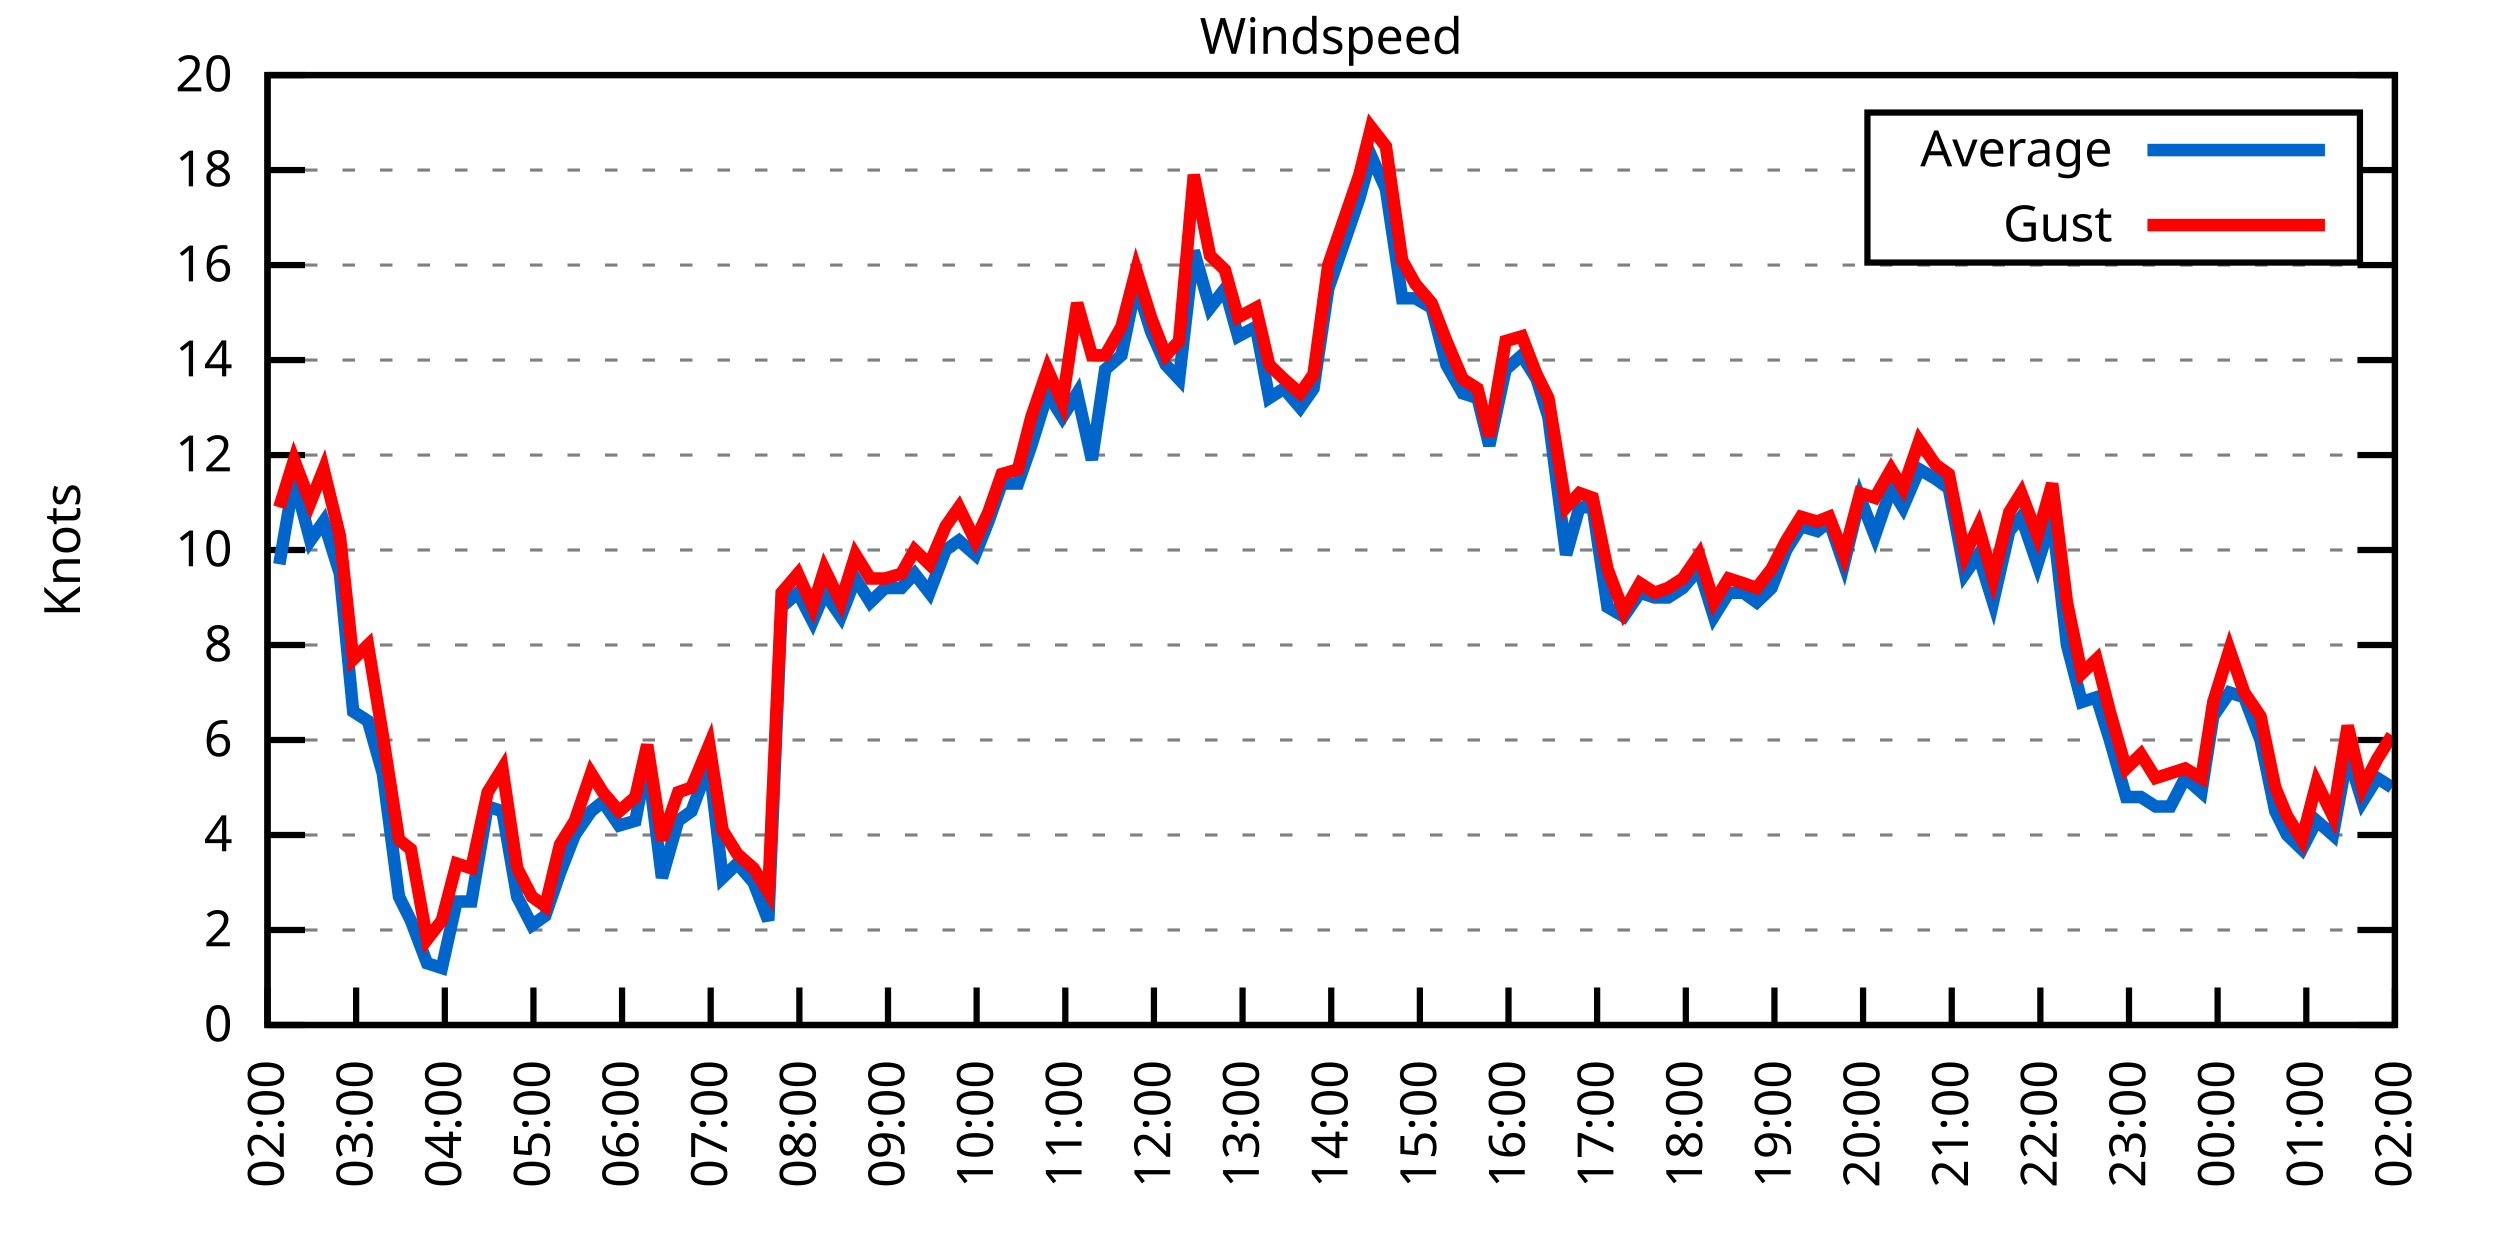
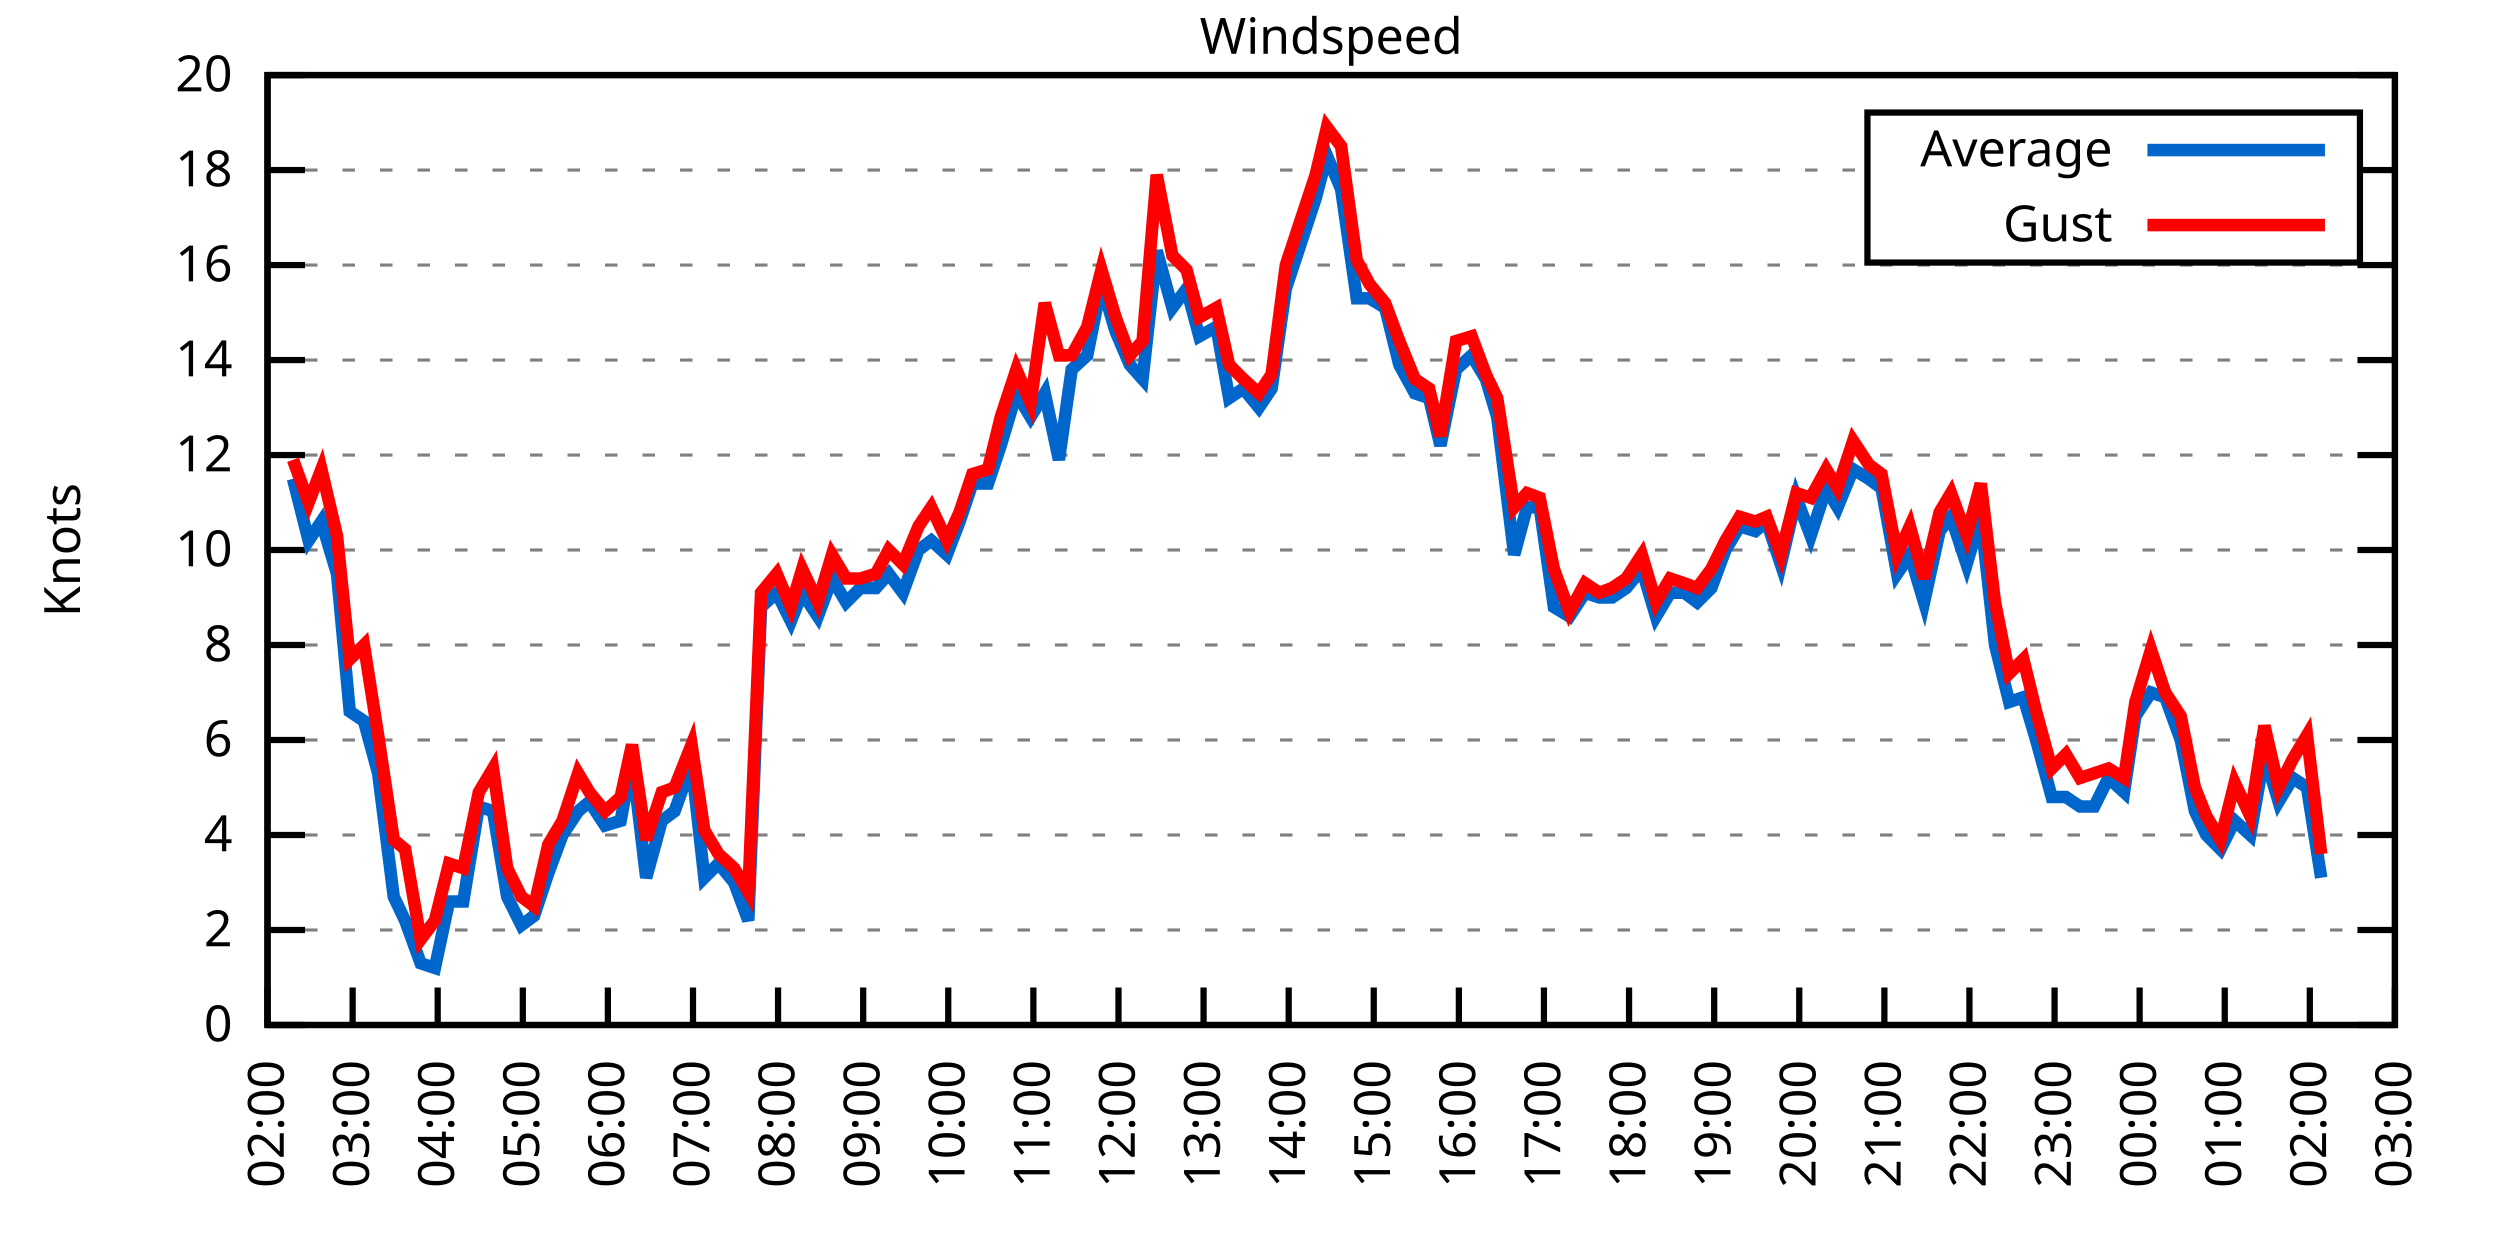
<svg xmlns="http://www.w3.org/2000/svg" xmlns:xlink="http://www.w3.org/1999/xlink" width="400" height="200" viewBox="0 0 400 200">
  <g id="gnuplot_canvas">
    <rect x="0" y="0" width="400" height="200" fill="none" />
    <defs>
      <circle id="gpDot" r="0.5" stroke-width="0.5" stroke="currentColor" />
      <path id="gpPt0" stroke-width="0.333" stroke="currentColor" d="M-1,0 h2 M0,-1 v2" />
      <path id="gpPt1" stroke-width="0.333" stroke="currentColor" d="M-1,-1 L1,1 M1,-1 L-1,1" />
      <path id="gpPt2" stroke-width="0.333" stroke="currentColor" d="M-1,0 L1,0 M0,-1 L0,1 M-1,-1 L1,1 M-1,1 L1,-1" />
      <rect id="gpPt3" stroke-width="0.333" stroke="currentColor" x="-1" y="-1" width="2" height="2" />
      <rect id="gpPt4" stroke-width="0.333" stroke="currentColor" fill="currentColor" x="-1" y="-1" width="2" height="2" />
      <circle id="gpPt5" stroke-width="0.333" stroke="currentColor" cx="0" cy="0" r="1" />
      <use xlink:href="#gpPt5" id="gpPt6" fill="currentColor" stroke="none" />
      <path id="gpPt7" stroke-width="0.333" stroke="currentColor" d="M0,-1.33 L-1.33,0.67 L1.33,0.67 z" />
      <use xlink:href="#gpPt7" id="gpPt8" fill="currentColor" stroke="none" />
      <use xlink:href="#gpPt7" id="gpPt9" stroke="currentColor" transform="rotate(180)" />
      <use xlink:href="#gpPt9" id="gpPt10" fill="currentColor" stroke="none" />
      <use xlink:href="#gpPt3" id="gpPt11" stroke="currentColor" transform="rotate(45)" />
      <use xlink:href="#gpPt11" id="gpPt12" fill="currentColor" stroke="none" />
      <path id="gpPt13" stroke-width="0.333" stroke="currentColor" d="M0,1.330 L1.265,0.411 L0.782,-1.067 L-0.782,-1.076 L-1.265,0.411 z" />
      <use xlink:href="#gpPt13" id="gpPt14" fill="currentColor" stroke="none" />
      <filter id="textbox" filterUnits="objectBoundingBox" x="0" y="0" height="1" width="1">
        <feFlood flood-color="white" flood-opacity="1" result="bgnd" />
        <feComposite in="SourceGraphic" in2="bgnd" operator="atop" />
      </filter>
      <filter id="greybox" filterUnits="objectBoundingBox" x="0" y="0" height="1" width="1">
        <feFlood flood-color="lightgrey" flood-opacity="1" result="grey" />
        <feComposite in="SourceGraphic" in2="grey" operator="atop" />
      </filter>
    </defs>
    <g fill="none" color="white" stroke="currentColor" stroke-width="1.00" stroke-linecap="butt" stroke-linejoin="miter">
</g>
    <g fill="none" color="black" stroke="currentColor" stroke-width="1.00" stroke-linecap="butt" stroke-linejoin="miter">
      <g stroke="none" shape-rendering="crispEdges">
        <polygon fill="rgb(255, 255, 255)" points="42.80,164.00 383.18,164.00 383.18,12.02 42.80,12.02 " />
      </g>
    </g>
    <g fill="none" color="black" stroke="currentColor" stroke-width="1.00" stroke-linecap="butt" stroke-linejoin="miter">
</g>
    <g fill="none" color="black" stroke="black" stroke-width="0.50" stroke-linecap="butt" stroke-linejoin="miter">
</g>
    <g fill="none" color="gray" stroke="currentColor" stroke-width="0.50" stroke-linecap="butt" stroke-linejoin="miter">
      <path stroke="gray" stroke-dasharray="2,4" class="gridline" d="M42.80,164.00 L383.19,164.00  " />
    </g>
    <g fill="none" color="gray" stroke="gray" stroke-width="1.00" stroke-linecap="butt" stroke-linejoin="miter">
</g>
    <g fill="none" color="black" stroke="currentColor" stroke-width="1.00" stroke-linecap="butt" stroke-linejoin="miter">
      <path stroke="black" d="M42.80,164.00 L48.80,164.00 M383.19,164.00 L377.19,164.00  " />
      <g transform="translate(37.20,166.60)" stroke="none" fill="black" font-family="Sans" font-size="8.00" text-anchor="end">
        <text>
          <tspan font-family="Sans"> 0</tspan>
        </text>
      </g>
    </g>
    <g fill="none" color="black" stroke="currentColor" stroke-width="1.00" stroke-linecap="butt" stroke-linejoin="miter">
</g>
    <g fill="none" color="black" stroke="black" stroke-width="0.50" stroke-linecap="butt" stroke-linejoin="miter">
</g>
    <g fill="none" color="gray" stroke="currentColor" stroke-width="0.50" stroke-linecap="butt" stroke-linejoin="miter">
      <path stroke="gray" stroke-dasharray="2,4" class="gridline" d="M42.80,148.80 L383.19,148.80  " />
    </g>
    <g fill="none" color="gray" stroke="gray" stroke-width="1.00" stroke-linecap="butt" stroke-linejoin="miter">
</g>
    <g fill="none" color="black" stroke="currentColor" stroke-width="1.00" stroke-linecap="butt" stroke-linejoin="miter">
      <path stroke="black" d="M42.80,148.80 L48.80,148.80 M383.19,148.80 L377.19,148.80  " />
      <g transform="translate(37.20,151.40)" stroke="none" fill="black" font-family="Sans" font-size="8.00" text-anchor="end">
        <text>
          <tspan font-family="Sans"> 2</tspan>
        </text>
      </g>
    </g>
    <g fill="none" color="black" stroke="currentColor" stroke-width="1.00" stroke-linecap="butt" stroke-linejoin="miter">
</g>
    <g fill="none" color="black" stroke="black" stroke-width="0.50" stroke-linecap="butt" stroke-linejoin="miter">
</g>
    <g fill="none" color="gray" stroke="currentColor" stroke-width="0.50" stroke-linecap="butt" stroke-linejoin="miter">
      <path stroke="gray" stroke-dasharray="2,4" class="gridline" d="M42.80,133.60 L383.19,133.60  " />
    </g>
    <g fill="none" color="gray" stroke="gray" stroke-width="1.00" stroke-linecap="butt" stroke-linejoin="miter">
</g>
    <g fill="none" color="black" stroke="currentColor" stroke-width="1.00" stroke-linecap="butt" stroke-linejoin="miter">
      <path stroke="black" d="M42.80,133.60 L48.80,133.60 M383.19,133.60 L377.19,133.60  " />
      <g transform="translate(37.20,136.20)" stroke="none" fill="black" font-family="Sans" font-size="8.00" text-anchor="end">
        <text>
          <tspan font-family="Sans"> 4</tspan>
        </text>
      </g>
    </g>
    <g fill="none" color="black" stroke="currentColor" stroke-width="1.00" stroke-linecap="butt" stroke-linejoin="miter">
</g>
    <g fill="none" color="black" stroke="black" stroke-width="0.50" stroke-linecap="butt" stroke-linejoin="miter">
</g>
    <g fill="none" color="gray" stroke="currentColor" stroke-width="0.50" stroke-linecap="butt" stroke-linejoin="miter">
      <path stroke="gray" stroke-dasharray="2,4" class="gridline" d="M42.80,118.40 L383.19,118.40  " />
    </g>
    <g fill="none" color="gray" stroke="gray" stroke-width="1.00" stroke-linecap="butt" stroke-linejoin="miter">
</g>
    <g fill="none" color="black" stroke="currentColor" stroke-width="1.00" stroke-linecap="butt" stroke-linejoin="miter">
      <path stroke="black" d="M42.80,118.40 L48.80,118.40 M383.19,118.40 L377.19,118.40  " />
      <g transform="translate(37.20,121.00)" stroke="none" fill="black" font-family="Sans" font-size="8.00" text-anchor="end">
        <text>
          <tspan font-family="Sans"> 6</tspan>
        </text>
      </g>
    </g>
    <g fill="none" color="black" stroke="currentColor" stroke-width="1.00" stroke-linecap="butt" stroke-linejoin="miter">
</g>
    <g fill="none" color="black" stroke="black" stroke-width="0.50" stroke-linecap="butt" stroke-linejoin="miter">
</g>
    <g fill="none" color="gray" stroke="currentColor" stroke-width="0.50" stroke-linecap="butt" stroke-linejoin="miter">
      <path stroke="gray" stroke-dasharray="2,4" class="gridline" d="M42.80,103.20 L383.19,103.20  " />
    </g>
    <g fill="none" color="gray" stroke="gray" stroke-width="1.00" stroke-linecap="butt" stroke-linejoin="miter">
</g>
    <g fill="none" color="black" stroke="currentColor" stroke-width="1.00" stroke-linecap="butt" stroke-linejoin="miter">
      <path stroke="black" d="M42.80,103.20 L48.80,103.20 M383.19,103.20 L377.19,103.20  " />
      <g transform="translate(37.20,105.80)" stroke="none" fill="black" font-family="Sans" font-size="8.00" text-anchor="end">
        <text>
          <tspan font-family="Sans"> 8</tspan>
        </text>
      </g>
    </g>
    <g fill="none" color="black" stroke="currentColor" stroke-width="1.00" stroke-linecap="butt" stroke-linejoin="miter">
</g>
    <g fill="none" color="black" stroke="black" stroke-width="0.50" stroke-linecap="butt" stroke-linejoin="miter">
</g>
    <g fill="none" color="gray" stroke="currentColor" stroke-width="0.50" stroke-linecap="butt" stroke-linejoin="miter">
      <path stroke="gray" stroke-dasharray="2,4" class="gridline" d="M42.80,88.00 L383.19,88.00  " />
    </g>
    <g fill="none" color="gray" stroke="gray" stroke-width="1.00" stroke-linecap="butt" stroke-linejoin="miter">
</g>
    <g fill="none" color="black" stroke="currentColor" stroke-width="1.00" stroke-linecap="butt" stroke-linejoin="miter">
      <path stroke="black" d="M42.80,88.00 L48.80,88.00 M383.19,88.00 L377.19,88.00  " />
      <g transform="translate(37.20,90.60)" stroke="none" fill="black" font-family="Sans" font-size="8.00" text-anchor="end">
        <text>
          <tspan font-family="Sans"> 10</tspan>
        </text>
      </g>
    </g>
    <g fill="none" color="black" stroke="currentColor" stroke-width="1.00" stroke-linecap="butt" stroke-linejoin="miter">
</g>
    <g fill="none" color="black" stroke="black" stroke-width="0.50" stroke-linecap="butt" stroke-linejoin="miter">
</g>
    <g fill="none" color="gray" stroke="currentColor" stroke-width="0.50" stroke-linecap="butt" stroke-linejoin="miter">
      <path stroke="gray" stroke-dasharray="2,4" class="gridline" d="M42.80,72.81 L383.19,72.81  " />
    </g>
    <g fill="none" color="gray" stroke="gray" stroke-width="1.00" stroke-linecap="butt" stroke-linejoin="miter">
</g>
    <g fill="none" color="black" stroke="currentColor" stroke-width="1.00" stroke-linecap="butt" stroke-linejoin="miter">
      <path stroke="black" d="M42.80,72.81 L48.80,72.81 M383.19,72.81 L377.19,72.81  " />
      <g transform="translate(37.20,75.41)" stroke="none" fill="black" font-family="Sans" font-size="8.00" text-anchor="end">
        <text>
          <tspan font-family="Sans"> 12</tspan>
        </text>
      </g>
    </g>
    <g fill="none" color="black" stroke="currentColor" stroke-width="1.00" stroke-linecap="butt" stroke-linejoin="miter">
</g>
    <g fill="none" color="black" stroke="black" stroke-width="0.50" stroke-linecap="butt" stroke-linejoin="miter">
</g>
    <g fill="none" color="gray" stroke="currentColor" stroke-width="0.50" stroke-linecap="butt" stroke-linejoin="miter">
      <path stroke="gray" stroke-dasharray="2,4" class="gridline" d="M42.80,57.61 L383.19,57.61  " />
    </g>
    <g fill="none" color="gray" stroke="gray" stroke-width="1.00" stroke-linecap="butt" stroke-linejoin="miter">
</g>
    <g fill="none" color="black" stroke="currentColor" stroke-width="1.00" stroke-linecap="butt" stroke-linejoin="miter">
      <path stroke="black" d="M42.80,57.61 L48.80,57.61 M383.19,57.61 L377.19,57.61  " />
      <g transform="translate(37.20,60.21)" stroke="none" fill="black" font-family="Sans" font-size="8.00" text-anchor="end">
        <text>
          <tspan font-family="Sans"> 14</tspan>
        </text>
      </g>
    </g>
    <g fill="none" color="black" stroke="currentColor" stroke-width="1.00" stroke-linecap="butt" stroke-linejoin="miter">
</g>
    <g fill="none" color="black" stroke="black" stroke-width="0.50" stroke-linecap="butt" stroke-linejoin="miter">
</g>
    <g fill="none" color="gray" stroke="currentColor" stroke-width="0.50" stroke-linecap="butt" stroke-linejoin="miter">
      <path stroke="gray" stroke-dasharray="2,4" class="gridline" d="M42.80,42.41 L383.19,42.41  " />
    </g>
    <g fill="none" color="gray" stroke="gray" stroke-width="1.00" stroke-linecap="butt" stroke-linejoin="miter">
</g>
    <g fill="none" color="black" stroke="currentColor" stroke-width="1.00" stroke-linecap="butt" stroke-linejoin="miter">
      <path stroke="black" d="M42.80,42.41 L48.80,42.41 M383.19,42.41 L377.19,42.41  " />
      <g transform="translate(37.20,45.01)" stroke="none" fill="black" font-family="Sans" font-size="8.00" text-anchor="end">
        <text>
          <tspan font-family="Sans"> 16</tspan>
        </text>
      </g>
    </g>
    <g fill="none" color="black" stroke="currentColor" stroke-width="1.00" stroke-linecap="butt" stroke-linejoin="miter">
</g>
    <g fill="none" color="black" stroke="black" stroke-width="0.50" stroke-linecap="butt" stroke-linejoin="miter">
</g>
    <g fill="none" color="gray" stroke="currentColor" stroke-width="0.50" stroke-linecap="butt" stroke-linejoin="miter">
      <path stroke="gray" stroke-dasharray="2,4" class="gridline" d="M42.80,27.21 L298.79,27.21 M377.59,27.21 L383.19,27.21  " />
    </g>
    <g fill="none" color="gray" stroke="gray" stroke-width="1.00" stroke-linecap="butt" stroke-linejoin="miter">
</g>
    <g fill="none" color="black" stroke="currentColor" stroke-width="1.00" stroke-linecap="butt" stroke-linejoin="miter">
      <path stroke="black" d="M42.80,27.21 L48.80,27.21 M383.19,27.21 L377.19,27.21  " />
      <g transform="translate(37.20,29.81)" stroke="none" fill="black" font-family="Sans" font-size="8.00" text-anchor="end">
        <text>
          <tspan font-family="Sans"> 18</tspan>
        </text>
      </g>
    </g>
    <g fill="none" color="black" stroke="currentColor" stroke-width="1.00" stroke-linecap="butt" stroke-linejoin="miter">
</g>
    <g fill="none" color="black" stroke="black" stroke-width="0.50" stroke-linecap="butt" stroke-linejoin="miter">
</g>
    <g fill="none" color="gray" stroke="currentColor" stroke-width="0.50" stroke-linecap="butt" stroke-linejoin="miter">
      <path stroke="gray" stroke-dasharray="2,4" class="gridline" d="M42.80,12.01 L383.19,12.01  " />
    </g>
    <g fill="none" color="gray" stroke="gray" stroke-width="1.00" stroke-linecap="butt" stroke-linejoin="miter">
</g>
    <g fill="none" color="black" stroke="currentColor" stroke-width="1.00" stroke-linecap="butt" stroke-linejoin="miter">
      <path stroke="black" d="M42.80,12.01 L48.80,12.01 M383.19,12.01 L377.19,12.01  " />
      <g transform="translate(37.20,14.61)" stroke="none" fill="black" font-family="Sans" font-size="8.00" text-anchor="end">
        <text>
          <tspan font-family="Sans"> 20</tspan>
        </text>
      </g>
    </g>
    <g fill="none" color="black" stroke="currentColor" stroke-width="1.00" stroke-linecap="butt" stroke-linejoin="miter">
      <path stroke="black" d="M42.80,164.00 L42.80,158.00  " />
      <g transform="translate(45.40,169.60) rotate(270.00)" stroke="none" fill="black" font-family="Sans" font-size="8.00" text-anchor="end">
        <text>
          <tspan font-family="Sans">02:00</tspan>
        </text>
      </g>
    </g>
    <g fill="none" color="black" stroke="currentColor" stroke-width="1.00" stroke-linecap="butt" stroke-linejoin="miter">
-       <path stroke="black" d="M56.98,164.00 L56.98,158.00  " />
-       <g transform="translate(59.58,169.60) rotate(270.00)" stroke="none" fill="black" font-family="Sans" font-size="8.00" text-anchor="end">
+       <path stroke="black" d="M56.42,164.00 L56.42,158.00  " />
+       <g transform="translate(59.02,169.60) rotate(270.00)" stroke="none" fill="black" font-family="Sans" font-size="8.00" text-anchor="end">
        <text>
          <tspan font-family="Sans">03:00</tspan>
        </text>
      </g>
    </g>
    <g fill="none" color="black" stroke="currentColor" stroke-width="1.00" stroke-linecap="butt" stroke-linejoin="miter">
-       <path stroke="black" d="M71.17,164.00 L71.17,158.00  " />
-       <g transform="translate(73.77,169.60) rotate(270.00)" stroke="none" fill="black" font-family="Sans" font-size="8.00" text-anchor="end">
+       <path stroke="black" d="M70.03,164.00 L70.03,158.00  " />
+       <g transform="translate(72.63,169.60) rotate(270.00)" stroke="none" fill="black" font-family="Sans" font-size="8.00" text-anchor="end">
        <text>
          <tspan font-family="Sans">04:00</tspan>
        </text>
      </g>
    </g>
    <g fill="none" color="black" stroke="currentColor" stroke-width="1.00" stroke-linecap="butt" stroke-linejoin="miter">
-       <path stroke="black" d="M85.35,164.00 L85.35,158.00  " />
-       <g transform="translate(87.95,169.60) rotate(270.00)" stroke="none" fill="black" font-family="Sans" font-size="8.00" text-anchor="end">
+       <path stroke="black" d="M83.65,164.00 L83.65,158.00  " />
+       <g transform="translate(86.25,169.60) rotate(270.00)" stroke="none" fill="black" font-family="Sans" font-size="8.00" text-anchor="end">
        <text>
          <tspan font-family="Sans">05:00</tspan>
        </text>
      </g>
    </g>
    <g fill="none" color="black" stroke="currentColor" stroke-width="1.00" stroke-linecap="butt" stroke-linejoin="miter">
-       <path stroke="black" d="M99.53,164.00 L99.53,158.00  " />
-       <g transform="translate(102.13,169.60) rotate(270.00)" stroke="none" fill="black" font-family="Sans" font-size="8.00" text-anchor="end">
+       <path stroke="black" d="M97.26,164.00 L97.26,158.00  " />
+       <g transform="translate(99.86,169.60) rotate(270.00)" stroke="none" fill="black" font-family="Sans" font-size="8.00" text-anchor="end">
        <text>
          <tspan font-family="Sans">06:00</tspan>
        </text>
      </g>
    </g>
    <g fill="none" color="black" stroke="currentColor" stroke-width="1.00" stroke-linecap="butt" stroke-linejoin="miter">
-       <path stroke="black" d="M113.71,164.00 L113.71,158.00  " />
-       <g transform="translate(116.31,169.60) rotate(270.00)" stroke="none" fill="black" font-family="Sans" font-size="8.00" text-anchor="end">
+       <path stroke="black" d="M110.88,164.00 L110.88,158.00  " />
+       <g transform="translate(113.48,169.60) rotate(270.00)" stroke="none" fill="black" font-family="Sans" font-size="8.00" text-anchor="end">
        <text>
          <tspan font-family="Sans">07:00</tspan>
        </text>
      </g>
    </g>
    <g fill="none" color="black" stroke="currentColor" stroke-width="1.00" stroke-linecap="butt" stroke-linejoin="miter">
-       <path stroke="black" d="M127.90,164.00 L127.90,158.00  " />
-       <g transform="translate(130.50,169.60) rotate(270.00)" stroke="none" fill="black" font-family="Sans" font-size="8.00" text-anchor="end">
+       <path stroke="black" d="M124.49,164.00 L124.49,158.00  " />
+       <g transform="translate(127.09,169.60) rotate(270.00)" stroke="none" fill="black" font-family="Sans" font-size="8.00" text-anchor="end">
        <text>
          <tspan font-family="Sans">08:00</tspan>
        </text>
      </g>
    </g>
    <g fill="none" color="black" stroke="currentColor" stroke-width="1.00" stroke-linecap="butt" stroke-linejoin="miter">
-       <path stroke="black" d="M142.08,164.00 L142.08,158.00  " />
-       <g transform="translate(144.68,169.60) rotate(270.00)" stroke="none" fill="black" font-family="Sans" font-size="8.00" text-anchor="end">
+       <path stroke="black" d="M138.11,164.00 L138.11,158.00  " />
+       <g transform="translate(140.71,169.60) rotate(270.00)" stroke="none" fill="black" font-family="Sans" font-size="8.00" text-anchor="end">
        <text>
          <tspan font-family="Sans">09:00</tspan>
        </text>
      </g>
    </g>
    <g fill="none" color="black" stroke="currentColor" stroke-width="1.00" stroke-linecap="butt" stroke-linejoin="miter">
-       <path stroke="black" d="M156.26,164.00 L156.26,158.00  " />
-       <g transform="translate(158.86,169.60) rotate(270.00)" stroke="none" fill="black" font-family="Sans" font-size="8.00" text-anchor="end">
+       <path stroke="black" d="M151.72,164.00 L151.72,158.00  " />
+       <g transform="translate(154.32,169.60) rotate(270.00)" stroke="none" fill="black" font-family="Sans" font-size="8.00" text-anchor="end">
        <text>
          <tspan font-family="Sans">10:00</tspan>
        </text>
      </g>
    </g>
    <g fill="none" color="black" stroke="currentColor" stroke-width="1.00" stroke-linecap="butt" stroke-linejoin="miter">
-       <path stroke="black" d="M170.45,164.00 L170.45,158.00  " />
-       <g transform="translate(173.05,169.60) rotate(270.00)" stroke="none" fill="black" font-family="Sans" font-size="8.00" text-anchor="end">
+       <path stroke="black" d="M165.34,164.00 L165.34,158.00  " />
+       <g transform="translate(167.94,169.60) rotate(270.00)" stroke="none" fill="black" font-family="Sans" font-size="8.00" text-anchor="end">
        <text>
          <tspan font-family="Sans">11:00</tspan>
        </text>
      </g>
    </g>
    <g fill="none" color="black" stroke="currentColor" stroke-width="1.00" stroke-linecap="butt" stroke-linejoin="miter">
-       <path stroke="black" d="M184.63,164.00 L184.63,158.00  " />
-       <g transform="translate(187.23,169.60) rotate(270.00)" stroke="none" fill="black" font-family="Sans" font-size="8.00" text-anchor="end">
+       <path stroke="black" d="M178.96,164.00 L178.96,158.00  " />
+       <g transform="translate(181.56,169.60) rotate(270.00)" stroke="none" fill="black" font-family="Sans" font-size="8.00" text-anchor="end">
        <text>
          <tspan font-family="Sans">12:00</tspan>
        </text>
      </g>
    </g>
    <g fill="none" color="black" stroke="currentColor" stroke-width="1.00" stroke-linecap="butt" stroke-linejoin="miter">
-       <path stroke="black" d="M198.81,164.00 L198.81,158.00  " />
-       <g transform="translate(201.41,169.60) rotate(270.00)" stroke="none" fill="black" font-family="Sans" font-size="8.00" text-anchor="end">
+       <path stroke="black" d="M192.57,164.00 L192.57,158.00  " />
+       <g transform="translate(195.17,169.60) rotate(270.00)" stroke="none" fill="black" font-family="Sans" font-size="8.00" text-anchor="end">
        <text>
          <tspan font-family="Sans">13:00</tspan>
        </text>
      </g>
    </g>
    <g fill="none" color="black" stroke="currentColor" stroke-width="1.00" stroke-linecap="butt" stroke-linejoin="miter">
-       <path stroke="black" d="M213.00,164.00 L213.00,158.00  " />
-       <g transform="translate(215.60,169.60) rotate(270.00)" stroke="none" fill="black" font-family="Sans" font-size="8.00" text-anchor="end">
+       <path stroke="black" d="M206.19,164.00 L206.19,158.00  " />
+       <g transform="translate(208.79,169.60) rotate(270.00)" stroke="none" fill="black" font-family="Sans" font-size="8.00" text-anchor="end">
        <text>
          <tspan font-family="Sans">14:00</tspan>
        </text>
      </g>
    </g>
    <g fill="none" color="black" stroke="currentColor" stroke-width="1.00" stroke-linecap="butt" stroke-linejoin="miter">
-       <path stroke="black" d="M227.18,164.00 L227.18,158.00  " />
-       <g transform="translate(229.78,169.60) rotate(270.00)" stroke="none" fill="black" font-family="Sans" font-size="8.00" text-anchor="end">
+       <path stroke="black" d="M219.80,164.00 L219.80,158.00  " />
+       <g transform="translate(222.40,169.60) rotate(270.00)" stroke="none" fill="black" font-family="Sans" font-size="8.00" text-anchor="end">
        <text>
          <tspan font-family="Sans">15:00</tspan>
        </text>
      </g>
    </g>
    <g fill="none" color="black" stroke="currentColor" stroke-width="1.00" stroke-linecap="butt" stroke-linejoin="miter">
-       <path stroke="black" d="M241.36,164.00 L241.36,158.00  " />
-       <g transform="translate(243.96,169.60) rotate(270.00)" stroke="none" fill="black" font-family="Sans" font-size="8.00" text-anchor="end">
+       <path stroke="black" d="M233.42,164.00 L233.42,158.00  " />
+       <g transform="translate(236.02,169.60) rotate(270.00)" stroke="none" fill="black" font-family="Sans" font-size="8.00" text-anchor="end">
        <text>
          <tspan font-family="Sans">16:00</tspan>
        </text>
      </g>
    </g>
    <g fill="none" color="black" stroke="currentColor" stroke-width="1.00" stroke-linecap="butt" stroke-linejoin="miter">
-       <path stroke="black" d="M255.54,164.00 L255.54,158.00  " />
-       <g transform="translate(258.14,169.60) rotate(270.00)" stroke="none" fill="black" font-family="Sans" font-size="8.00" text-anchor="end">
+       <path stroke="black" d="M247.03,164.00 L247.03,158.00  " />
+       <g transform="translate(249.63,169.60) rotate(270.00)" stroke="none" fill="black" font-family="Sans" font-size="8.00" text-anchor="end">
        <text>
          <tspan font-family="Sans">17:00</tspan>
        </text>
      </g>
    </g>
    <g fill="none" color="black" stroke="currentColor" stroke-width="1.00" stroke-linecap="butt" stroke-linejoin="miter">
-       <path stroke="black" d="M269.73,164.00 L269.73,158.00  " />
-       <g transform="translate(272.33,169.60) rotate(270.00)" stroke="none" fill="black" font-family="Sans" font-size="8.00" text-anchor="end">
+       <path stroke="black" d="M260.65,164.00 L260.65,158.00  " />
+       <g transform="translate(263.25,169.60) rotate(270.00)" stroke="none" fill="black" font-family="Sans" font-size="8.00" text-anchor="end">
        <text>
          <tspan font-family="Sans">18:00</tspan>
        </text>
      </g>
    </g>
    <g fill="none" color="black" stroke="currentColor" stroke-width="1.00" stroke-linecap="butt" stroke-linejoin="miter">
-       <path stroke="black" d="M283.91,164.00 L283.91,158.00  " />
-       <g transform="translate(286.51,169.60) rotate(270.00)" stroke="none" fill="black" font-family="Sans" font-size="8.00" text-anchor="end">
+       <path stroke="black" d="M274.27,164.00 L274.27,158.00  " />
+       <g transform="translate(276.87,169.60) rotate(270.00)" stroke="none" fill="black" font-family="Sans" font-size="8.00" text-anchor="end">
        <text>
          <tspan font-family="Sans">19:00</tspan>
        </text>
      </g>
    </g>
    <g fill="none" color="black" stroke="currentColor" stroke-width="1.00" stroke-linecap="butt" stroke-linejoin="miter">
-       <path stroke="black" d="M298.09,164.00 L298.09,158.00  " />
-       <g transform="translate(300.69,169.60) rotate(270.00)" stroke="none" fill="black" font-family="Sans" font-size="8.00" text-anchor="end">
+       <path stroke="black" d="M287.88,164.00 L287.88,158.00  " />
+       <g transform="translate(290.48,169.60) rotate(270.00)" stroke="none" fill="black" font-family="Sans" font-size="8.00" text-anchor="end">
        <text>
          <tspan font-family="Sans">20:00</tspan>
        </text>
      </g>
    </g>
    <g fill="none" color="black" stroke="currentColor" stroke-width="1.00" stroke-linecap="butt" stroke-linejoin="miter">
-       <path stroke="black" d="M312.28,164.00 L312.28,158.00  " />
-       <g transform="translate(314.88,169.60) rotate(270.00)" stroke="none" fill="black" font-family="Sans" font-size="8.00" text-anchor="end">
+       <path stroke="black" d="M301.50,164.00 L301.50,158.00  " />
+       <g transform="translate(304.10,169.60) rotate(270.00)" stroke="none" fill="black" font-family="Sans" font-size="8.00" text-anchor="end">
        <text>
          <tspan font-family="Sans">21:00</tspan>
        </text>
      </g>
    </g>
    <g fill="none" color="black" stroke="currentColor" stroke-width="1.00" stroke-linecap="butt" stroke-linejoin="miter">
-       <path stroke="black" d="M326.46,164.00 L326.46,158.00  " />
-       <g transform="translate(329.06,169.60) rotate(270.00)" stroke="none" fill="black" font-family="Sans" font-size="8.00" text-anchor="end">
+       <path stroke="black" d="M315.11,164.00 L315.11,158.00  " />
+       <g transform="translate(317.71,169.60) rotate(270.00)" stroke="none" fill="black" font-family="Sans" font-size="8.00" text-anchor="end">
        <text>
          <tspan font-family="Sans">22:00</tspan>
        </text>
      </g>
    </g>
    <g fill="none" color="black" stroke="currentColor" stroke-width="1.00" stroke-linecap="butt" stroke-linejoin="miter">
-       <path stroke="black" d="M340.64,164.00 L340.64,158.00  " />
-       <g transform="translate(343.24,169.60) rotate(270.00)" stroke="none" fill="black" font-family="Sans" font-size="8.00" text-anchor="end">
+       <path stroke="black" d="M328.73,164.00 L328.73,158.00  " />
+       <g transform="translate(331.33,169.60) rotate(270.00)" stroke="none" fill="black" font-family="Sans" font-size="8.00" text-anchor="end">
        <text>
          <tspan font-family="Sans">23:00</tspan>
        </text>
      </g>
    </g>
    <g fill="none" color="black" stroke="currentColor" stroke-width="1.00" stroke-linecap="butt" stroke-linejoin="miter">
-       <path stroke="black" d="M354.82,164.00 L354.82,158.00  " />
-       <g transform="translate(357.42,169.60) rotate(270.00)" stroke="none" fill="black" font-family="Sans" font-size="8.00" text-anchor="end">
+       <path stroke="black" d="M342.34,164.00 L342.34,158.00  " />
+       <g transform="translate(344.94,169.60) rotate(270.00)" stroke="none" fill="black" font-family="Sans" font-size="8.00" text-anchor="end">
        <text>
          <tspan font-family="Sans">00:00</tspan>
        </text>
      </g>
    </g>
    <g fill="none" color="black" stroke="currentColor" stroke-width="1.00" stroke-linecap="butt" stroke-linejoin="miter">
-       <path stroke="black" d="M369.01,164.00 L369.01,158.00  " />
-       <g transform="translate(371.61,169.60) rotate(270.00)" stroke="none" fill="black" font-family="Sans" font-size="8.00" text-anchor="end">
+       <path stroke="black" d="M355.96,164.00 L355.96,158.00  " />
+       <g transform="translate(358.56,169.60) rotate(270.00)" stroke="none" fill="black" font-family="Sans" font-size="8.00" text-anchor="end">
        <text>
          <tspan font-family="Sans">01:00</tspan>
+         </text>
+       </g>
+     </g>
+     <g fill="none" color="black" stroke="currentColor" stroke-width="1.00" stroke-linecap="butt" stroke-linejoin="miter">
+       <path stroke="black" d="M369.57,164.00 L369.57,158.00  " />
+       <g transform="translate(372.17,169.60) rotate(270.00)" stroke="none" fill="black" font-family="Sans" font-size="8.00" text-anchor="end">
+         <text>
+           <tspan font-family="Sans">02:00</tspan>
        </text>
      </g>
    </g>
    <g fill="none" color="black" stroke="currentColor" stroke-width="1.00" stroke-linecap="butt" stroke-linejoin="miter">
      <path stroke="black" d="M383.19,164.00 L383.19,158.00  " />
      <g transform="translate(385.79,169.60) rotate(270.00)" stroke="none" fill="black" font-family="Sans" font-size="8.00" text-anchor="end">
        <text>
-           <tspan font-family="Sans">02:00</tspan>
+           <tspan font-family="Sans">03:00</tspan>
        </text>
      </g>
    </g>
    <g fill="none" color="black" stroke="currentColor" stroke-width="1.00" stroke-linecap="butt" stroke-linejoin="miter">
</g>
    <g fill="none" color="black" stroke="currentColor" stroke-width="1.00" stroke-linecap="butt" stroke-linejoin="miter">
      <path stroke="black" d="M42.80,12.01 L42.80,164.00 L383.19,164.00 L383.19,12.01 L42.80,12.01 Z  " />
    </g>
    <g fill="none" color="black" stroke="currentColor" stroke-width="1.00" stroke-linecap="butt" stroke-linejoin="miter">
</g>
    <g fill="none" color="black" stroke="currentColor" stroke-width="1.00" stroke-linecap="butt" stroke-linejoin="miter">
      <path stroke="black" d="M298.79,42.01 L298.79,18.01 L377.59,18.01 L377.59,42.01 L298.79,42.01 Z  " />
    </g>
    <g id="Windspeed_plot_1">
      <g fill="none" color="white" stroke="black" stroke-width="2.00" stroke-linecap="butt" stroke-linejoin="miter">
</g>
      <g fill="none" color="black" stroke="currentColor" stroke-width="2.00" stroke-linecap="butt" stroke-linejoin="miter">
        <g transform="translate(337.99,26.61)" stroke="none" fill="black" font-family="Sans" font-size="8.00" text-anchor="end">
          <text>
            <tspan font-family="Sans">Average</tspan>
          </text>
        </g>
      </g>
      <g fill="none" color="black" stroke="currentColor" stroke-width="2.00" stroke-linecap="butt" stroke-linejoin="miter">
-         <path stroke="rgb(  0, 102, 204)" d="M343.59,24.01 L371.99,24.01 M44.69,90.28 L47.05,76.61 L49.66,86.49 L51.78,83.45 L54.38,91.80 L56.51,113.84   L58.87,115.36 L61.24,123.72 L63.84,143.48 L65.73,147.28 L68.33,154.12 L70.69,154.88 L73.06,144.24 L75.42,144.24   L78.02,129.04 L80.38,129.80 L82.75,143.48 L85.11,148.04 L87.24,146.52 L89.60,139.68 L91.97,133.60 L94.57,129.80   L96.46,128.28 L99.06,132.08 L101.66,131.32 L103.55,121.44 L105.91,140.44 L108.51,131.32 L110.64,129.80 L113.48,122.20   L115.61,140.44 L117.97,138.16 L120.57,141.20 L122.93,147.28 L125.06,97.12 L127.66,94.84 L130.02,99.40 L131.92,94.84   L134.52,98.64 L136.88,92.56 L139.24,96.36 L141.61,94.08 L144.21,94.08 L146.34,91.80 L148.70,94.84 L151.30,88.00   L153.43,86.49 L156.03,88.76 L158.15,83.45 L160.28,77.37 L162.88,77.37 L165.01,71.29 L167.61,62.93 L169.97,66.73   L172.34,62.93 L174.70,73.57 L176.83,59.13 L179.43,56.85 L181.79,45.45 L184.16,53.05 L186.52,58.37 L188.65,60.65   L191.01,40.13 L193.61,49.25 L195.98,46.21 L198.10,53.81 L200.94,52.29 L203.07,63.69 L205.43,62.17 L208.03,65.21   L210.16,62.17 L212.52,46.21 L217.49,31.77 L219.38,24.93 L221.74,30.25 L224.34,47.73 L226.47,47.73 L229.07,49.25   L231.43,58.37 L234.03,62.93 L236.40,63.69 L238.29,71.29 L240.89,59.13 L243.49,56.85 L245.85,60.65 L247.74,66.73   L250.58,88.76 L252.71,81.17 L254.83,81.17 L257.20,97.12 L259.80,98.64 L262.40,94.84 L264.76,95.60 L266.89,95.60   L269.25,94.08 L271.85,91.04 L274.22,98.64 L276.58,94.84 L278.95,94.84 L281.07,96.36 L283.44,94.08 L285.80,88.00   L288.16,84.21 L290.76,84.97 L292.66,83.45 L295.02,90.28 L297.62,79.65 L299.98,85.73 L302.58,78.13 L304.47,81.17   L307.08,75.09 L309.68,76.61 L311.80,78.13 L314.40,91.80 L316.53,88.76 L318.89,96.36 L321.49,84.97 L323.39,82.69   L325.99,90.28 L328.35,82.69 L330.71,103.20 L333.08,112.32 L335.44,111.56 L337.57,118.40 L340.17,127.52 L342.53,127.52   L344.90,129.04 L347.26,129.04 L349.62,124.48 L352.22,126.76 L354.12,114.60 L356.72,110.80 L359.08,111.56 L361.68,118.40   L364.04,129.80 L365.93,133.60 L368.30,135.88 L370.66,131.32 L373.26,133.60 L375.63,120.68 L377.99,128.28 L380.35,124.48   L382.72,126.00  " />
+         <path stroke="rgb(  0, 102, 204)" d="M343.59,24.01 L371.99,24.01 M46.88,76.61 L49.38,86.49 L51.42,83.45 L53.92,91.80 L55.96,113.84 L58.23,115.36   L60.50,123.72 L63.00,143.48 L64.81,147.28 L67.31,154.12 L69.58,154.88 L71.85,144.24 L74.12,144.24 L76.61,129.04   L78.88,129.80 L81.15,143.48 L83.42,148.04 L85.46,146.52 L87.73,139.68 L90.00,133.60 L92.50,129.80 L94.31,128.28   L96.81,132.08 L99.30,131.32 L101.12,121.44 L103.39,140.44 L105.89,131.32 L107.93,129.80 L110.65,122.20 L112.69,140.44   L114.96,138.16 L117.46,141.20 L119.73,147.28 L121.77,97.12 L124.27,94.84 L126.54,99.40 L128.35,94.84 L130.85,98.64   L133.12,92.56 L135.39,96.36 L137.66,94.08 L140.15,94.08 L142.19,91.80 L144.46,94.84 L146.96,88.00 L149.00,86.49   L151.50,88.76 L153.54,83.45 L155.58,77.37 L158.08,77.37 L160.12,71.29 L162.62,62.93 L164.89,66.73 L167.16,62.93   L169.43,73.57 L171.47,59.13 L173.96,56.85 L176.23,45.45 L178.50,53.05 L180.77,58.37 L182.81,60.65 L185.08,40.13   L187.58,49.25 L189.85,46.21 L191.89,53.81 L194.61,52.29 L196.66,63.69 L198.93,62.17 L201.42,65.21 L203.46,62.17   L205.73,46.21 L210.50,31.77 L212.31,24.93 L214.58,30.25 L217.08,47.73 L219.12,47.73 L221.62,49.25 L223.89,58.37   L226.38,62.93 L228.65,63.69 L230.47,71.29 L232.96,59.13 L235.46,56.85 L237.73,60.65 L239.55,66.73 L242.27,88.76   L244.31,81.17 L246.35,81.17 L248.62,97.12 L251.12,98.64 L253.61,94.84 L255.88,95.60 L257.93,95.60 L260.20,94.08   L262.69,91.04 L264.96,98.64 L267.23,94.84 L269.50,94.84 L271.54,96.36 L273.81,94.08 L276.08,88.00 L278.35,84.21   L280.85,84.97 L282.66,83.45 L284.93,90.28 L287.43,79.65 L289.70,85.73 L292.19,78.13 L294.01,81.17 L296.50,75.09   L299.00,76.61 L301.04,78.13 L303.54,91.80 L305.58,88.76 L307.85,96.36 L310.35,84.97 L312.16,82.69 L314.66,90.28   L316.93,82.69 L319.20,103.20 L321.47,112.32 L323.74,111.56 L325.78,118.40 L328.27,127.52 L330.54,127.52 L332.81,129.04   L335.08,129.04 L337.35,124.48 L339.85,126.76 L341.66,114.60 L344.16,110.80 L346.43,111.56 L348.92,118.40 L351.19,129.80   L353.01,133.60 L355.28,135.88 L357.55,131.32 L360.04,133.60 L362.31,120.68 L364.58,128.28 L366.85,124.48 L369.12,126.00   L371.39,140.44  " />
      </g>
    </g>
    <g id="Windspeed_plot_2">
      <g fill="none" color="black" stroke="currentColor" stroke-width="2.00" stroke-linecap="butt" stroke-linejoin="miter">
        <g transform="translate(337.99,38.61)" stroke="none" fill="black" font-family="Sans" font-size="8.00" text-anchor="end">
          <text>
            <tspan font-family="Sans">Gust</tspan>
          </text>
        </g>
      </g>
      <g fill="none" color="black" stroke="currentColor" stroke-width="2.00" stroke-linecap="butt" stroke-linejoin="miter">
-         <path stroke="rgb(255,   0,   0)" d="M343.59,36.01 L371.99,36.01 M44.69,81.17 L47.05,73.57 L49.66,80.41 L51.78,75.09 L54.38,85.73 L56.51,105.48   L58.87,103.20 L61.24,117.64 L63.84,134.36 L65.73,135.88 L68.33,150.32 L70.69,147.28 L73.06,138.16 L75.42,138.92   L78.02,126.76 L80.38,122.96 L82.75,138.92 L85.11,143.48 L87.24,145.00 L89.60,135.12 L91.97,131.32 L94.57,123.72   L96.46,126.76 L99.06,129.80 L101.66,127.52 L103.55,119.16 L105.91,134.36 L108.51,126.76 L110.64,126.00 L113.48,119.16   L115.61,132.84 L117.97,136.64 L120.57,138.92 L122.93,142.72 L125.06,94.84 L127.66,91.80 L130.02,97.12 L131.92,91.04   L134.52,96.36 L136.88,88.76 L139.24,92.56 L141.61,92.56 L144.21,91.80 L146.34,88.00 L148.70,90.28 L151.30,84.21   L153.43,81.17 L156.03,86.49 L158.15,81.93 L160.28,75.85 L162.88,75.09 L165.01,66.73 L167.61,59.13 L169.97,64.45   L172.34,48.49 L174.70,56.85 L176.83,56.85 L179.43,52.29 L181.79,43.17 L184.16,50.77 L186.52,56.85 L188.65,54.57   L191.01,27.97 L193.61,40.89 L195.98,43.17 L198.10,50.77 L200.94,49.25 L203.07,58.37 L205.43,60.65 L208.03,62.93   L210.16,59.89 L212.52,42.41 L217.49,27.97 L219.38,20.37 L221.74,23.41 L224.34,41.65 L226.47,45.45 L229.07,48.49   L231.43,54.57 L234.03,60.65 L236.40,62.17 L238.29,69.77 L240.89,54.57 L243.49,53.81 L245.85,59.89 L247.74,63.69   L250.58,81.17 L252.71,78.89 L254.83,79.65 L257.20,91.04 L259.80,97.88 L262.40,93.32 L264.76,94.84 L266.89,94.08   L269.25,92.56 L271.85,88.76 L274.22,96.36 L276.58,92.56 L278.95,93.32 L281.07,94.08 L283.44,91.04 L285.80,86.49   L288.16,82.69 L290.76,83.45 L292.66,82.69 L295.02,88.76 L297.62,78.89 L299.98,79.65 L302.58,75.09 L304.47,78.13   L307.08,70.53 L309.68,74.33 L311.80,75.85 L314.40,88.76 L316.53,84.21 L318.89,92.56 L321.49,81.93 L323.39,78.89   L325.99,85.73 L328.35,77.37 L330.71,96.36 L333.08,107.76 L335.44,105.48 L337.57,113.84 L340.17,122.96 L342.53,120.68   L344.90,124.48 L347.26,123.72 L349.62,122.96 L352.22,124.48 L354.12,112.32 L356.72,103.96 L359.08,110.80 L361.68,114.60   L364.04,126.00 L365.93,130.56 L368.30,134.36 L370.66,125.24 L373.26,130.56 L375.63,116.12 L377.99,126.00 L380.35,121.44   L382.72,117.64  " />
+         <path stroke="rgb(255,   0,   0)" d="M343.59,36.01 L371.99,36.01 M46.88,73.57 L49.38,80.41 L51.42,75.09 L53.92,85.73 L55.96,105.48 L58.23,103.20   L60.50,117.64 L63.00,134.36 L64.81,135.88 L67.31,150.32 L69.58,147.28 L71.85,138.16 L74.12,138.92 L76.61,126.76   L78.88,122.96 L81.15,138.92 L83.42,143.48 L85.46,145.00 L87.73,135.12 L90.00,131.32 L92.50,123.72 L94.31,126.76   L96.81,129.80 L99.30,127.52 L101.12,119.16 L103.39,134.36 L105.89,126.76 L107.93,126.00 L110.65,119.16 L112.69,132.84   L114.96,136.64 L117.46,138.92 L119.73,142.72 L121.77,94.84 L124.27,91.80 L126.54,97.12 L128.35,91.04 L130.85,96.36   L133.12,88.76 L135.39,92.56 L137.66,92.56 L140.15,91.80 L142.19,88.00 L144.46,90.28 L146.96,84.21 L149.00,81.17   L151.50,86.49 L153.54,81.93 L155.58,75.85 L158.08,75.09 L160.12,66.73 L162.62,59.13 L164.89,64.45 L167.16,48.49   L169.43,56.85 L171.47,56.85 L173.96,52.29 L176.23,43.17 L178.50,50.77 L180.77,56.85 L182.81,54.57 L185.08,27.97   L187.58,40.89 L189.85,43.17 L191.89,50.77 L194.61,49.25 L196.66,58.37 L198.93,60.65 L201.42,62.93 L203.46,59.89   L205.73,42.41 L210.50,27.97 L212.31,20.37 L214.58,23.41 L217.08,41.65 L219.12,45.45 L221.62,48.49 L223.89,54.57   L226.38,60.65 L228.65,62.17 L230.47,69.77 L232.96,54.57 L235.46,53.81 L237.73,59.89 L239.55,63.69 L242.27,81.17   L244.31,78.89 L246.35,79.65 L248.62,91.04 L251.12,97.88 L253.61,93.32 L255.88,94.84 L257.93,94.08 L260.20,92.56   L262.69,88.76 L264.96,96.36 L267.23,92.56 L269.50,93.32 L271.54,94.08 L273.81,91.04 L276.08,86.49 L278.35,82.69   L280.85,83.45 L282.66,82.69 L284.93,88.76 L287.43,78.89 L289.70,79.65 L292.19,75.09 L294.01,78.13 L296.50,70.53   L299.00,74.33 L301.04,75.85 L303.54,88.76 L305.58,84.21 L307.85,92.56 L310.35,81.93 L312.16,78.89 L314.66,85.73   L316.93,77.37 L319.20,96.36 L321.47,107.76 L323.74,105.48 L325.78,113.84 L328.27,122.96 L330.54,120.68 L332.81,124.48   L335.08,123.72 L337.35,122.96 L339.85,124.48 L341.66,112.32 L344.16,103.96 L346.43,110.80 L348.92,114.60 L351.19,126.00   L353.01,130.56 L355.28,134.36 L357.55,125.24 L360.04,130.56 L362.31,116.12 L364.58,126.00 L366.85,121.44 L369.12,117.64   L371.39,136.64  " />
      </g>
    </g>
    <g fill="none" color="black" stroke="currentColor" stroke-width="2.00" stroke-linecap="butt" stroke-linejoin="miter">
</g>
    <g fill="none" color="black" stroke="black" stroke-width="1.00" stroke-linecap="butt" stroke-linejoin="miter">
</g>
    <g fill="none" color="black" stroke="currentColor" stroke-width="1.00" stroke-linecap="butt" stroke-linejoin="miter">
      <path stroke="black" d="M42.80,12.01 L42.80,164.00 L383.19,164.00 L383.19,12.01 L42.80,12.01 Z  " />
      <g transform="translate(12.80,88.01) rotate(270.00)" stroke="none" fill="black" font-family="Sans" font-size="8.00" text-anchor="middle">
        <text>
          <tspan font-family="Sans">Knots</tspan>
        </text>
      </g>
    </g>
    <g fill="none" color="black" stroke="currentColor" stroke-width="1.00" stroke-linecap="butt" stroke-linejoin="miter">
</g>
    <g fill="none" color="black" stroke="currentColor" stroke-width="1.00" stroke-linecap="butt" stroke-linejoin="miter">
      <g transform="translate(212.99,8.61)" stroke="none" fill="black" font-family="Sans" font-size="8.00" text-anchor="middle">
        <text>
          <tspan font-family="Sans">Windspeed</tspan>
        </text>
      </g>
    </g>
    <g fill="none" color="black" stroke="currentColor" stroke-width="1.00" stroke-linecap="butt" stroke-linejoin="miter">
</g>
  </g>
</svg>
